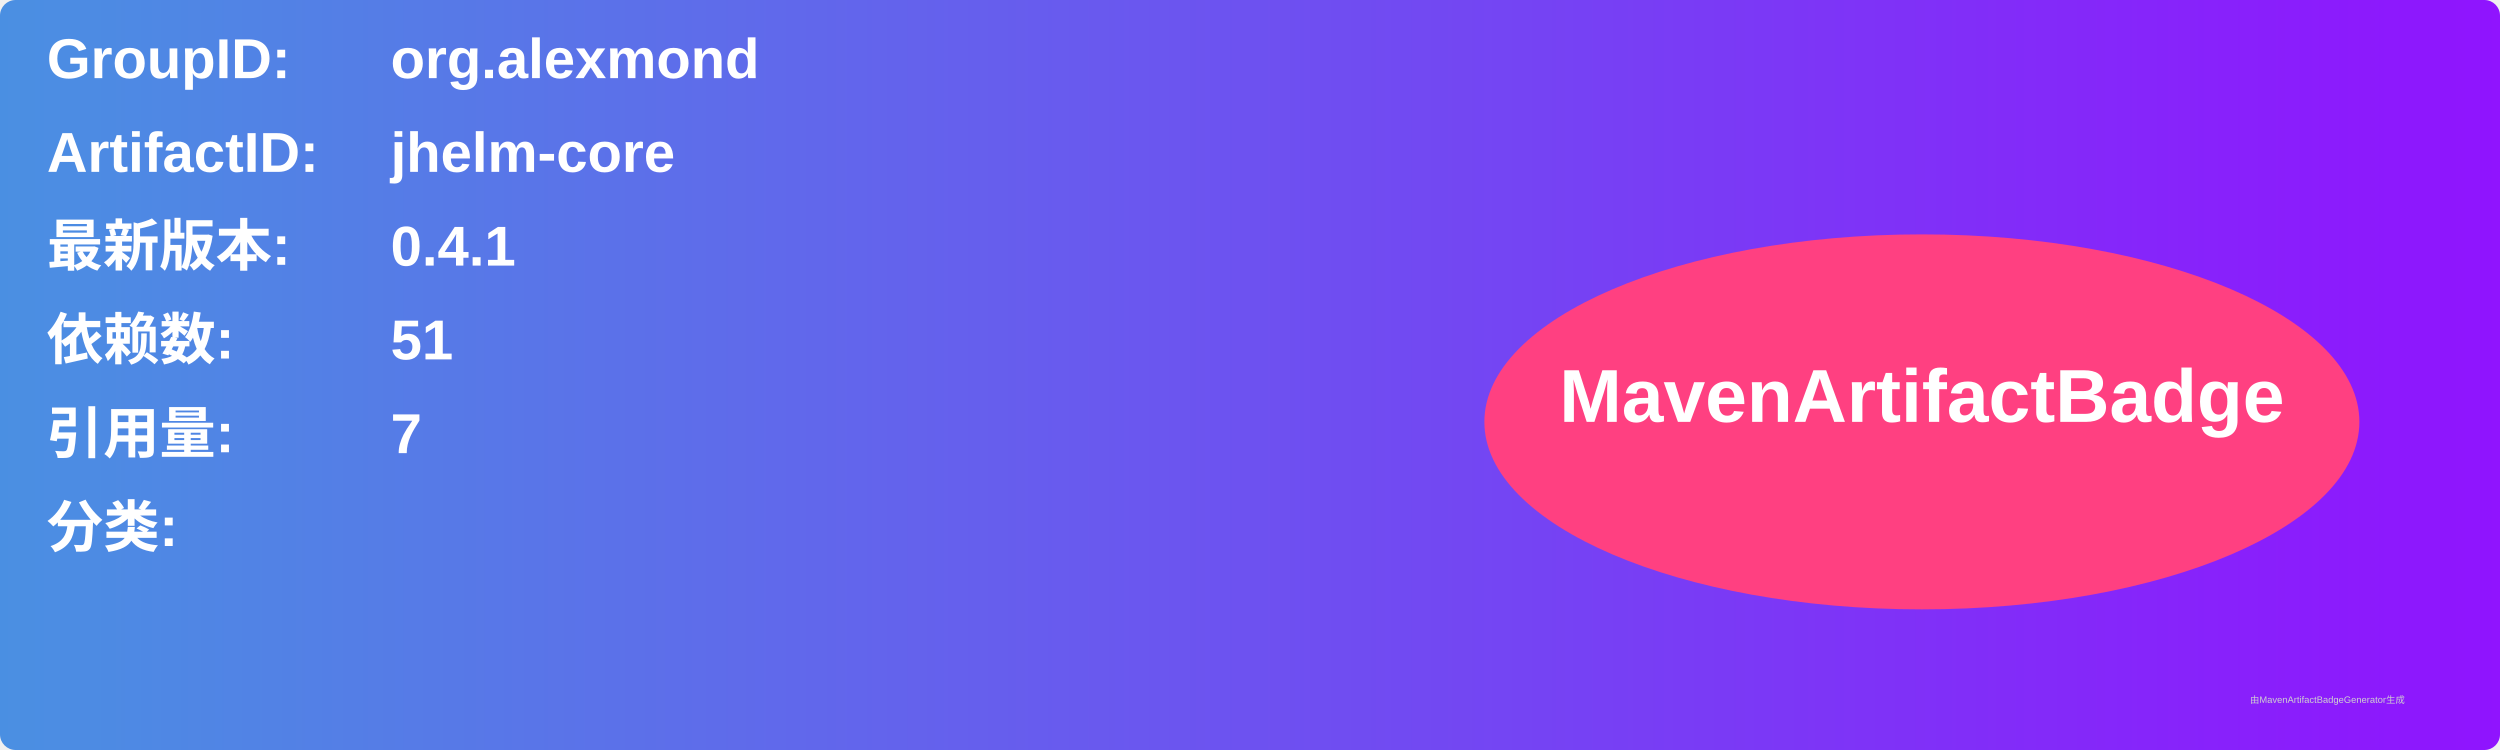
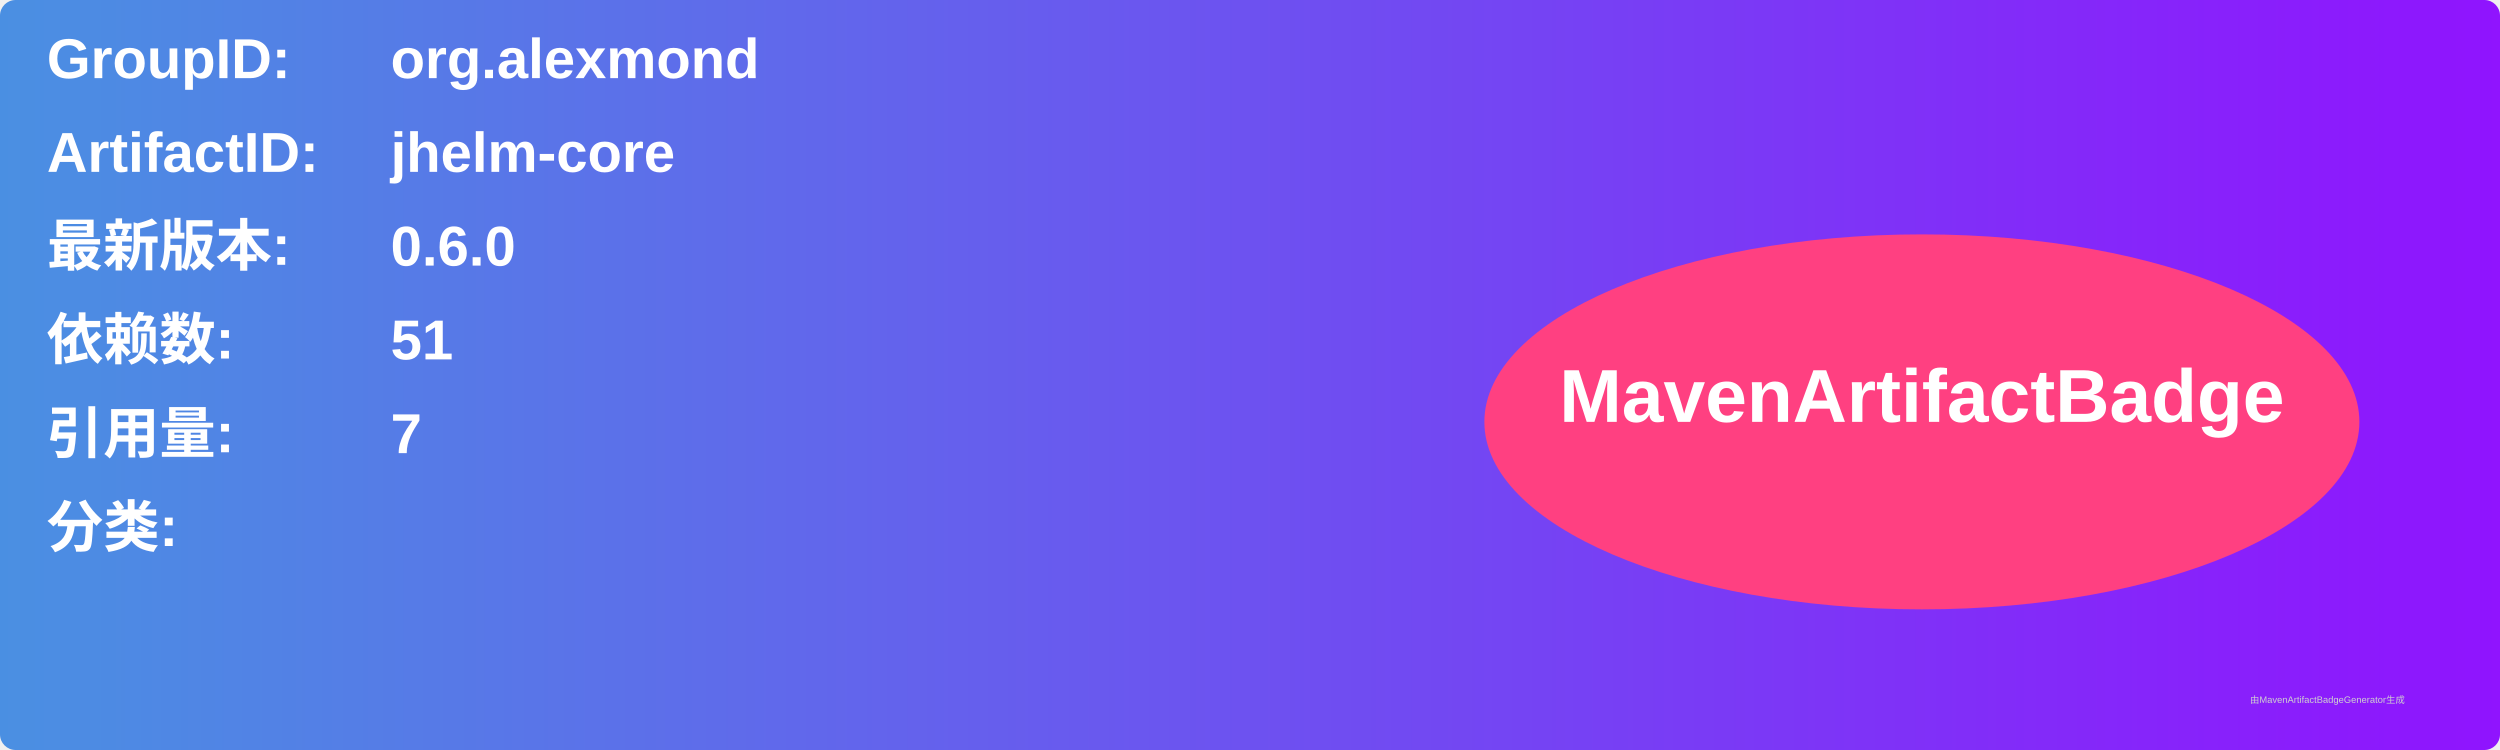
<svg xmlns="http://www.w3.org/2000/svg" width="800" height="240" viewBox="0 0 800 240">
  <linearGradient id="grad" x1="0%" y1="0%" x2="100%" y2="0%">
    <stop offset="0%" stop-color="#4a90e2" />
    <stop offset="100%" stop-color="#9013fe" />
  </linearGradient>
  <rect width="100%" height="100%" rx="5" ry="5" fill="url(#grad)" />
  <g transform="translate(15, 15)">
    <text x="0" y="10" font-family="Arial" font-size="18" fill="white" font-weight="bold" width="260">GroupID:</text>
    <text x="110" y="10" font-family="Arial" font-size="18" fill="white" font-weight="bold" width="460">org.alexmond</text>
    <text x="0" y="40" font-family="Arial" font-size="18" fill="white" font-weight="bold" width="260">ArtifactID:</text>
    <text x="110" y="40" font-family="Arial" font-size="18" fill="white" font-weight="bold" width="460">jhelm-core</text>
    <text x="0" y="70" font-family="Arial" font-size="18" fill="white" font-weight="bold">最新版本:</text>
    <text x="110" y="70" font-family="Arial" font-size="18" fill="white" font-weight="bold">
-       <tspan font-weight="bold">0.4.1</tspan>
+       <tspan font-weight="bold">0.6.0</tspan>
    </text>
    <text x="0" y="100" font-family="Arial" font-size="18" fill="white" font-weight="bold">依赖数: </text>
    <text x="110" y="100" font-family="Arial" font-size="18" fill="white">
      <tspan font-weight="bold">51</tspan>
    </text>
    <text x="0" y="130" font-family="Arial" font-size="18" fill="white" font-weight="bold">引用量: </text>
    <text x="110" y="130" font-family="Arial" font-size="18" fill="white">
      <tspan font-weight="bold">7</tspan>
    </text>
    <text x="0" y="160" font-family="Arial" font-size="18" fill="white" font-weight="bold">分类:</text>
    <text x="10" y="190" font-family="Arial" font-size="10" fill="white">
      <tspan font-weight="bold" />
    </text>
    <ellipse cx="600" cy="120" rx="140" ry="60" fill="#ff4081" />
    <text x="600" y="120" text-anchor="middle" font-family="Arial" font-size="24" fill="white" font-weight="bold">MavenArtifactBadge</text>
  </g>
  <text x="720" y="225" font-family="Arial" font-size="3" fill="#d0d0d0">由MavenArtifactBadgeGenerator生成</text>
</svg>
